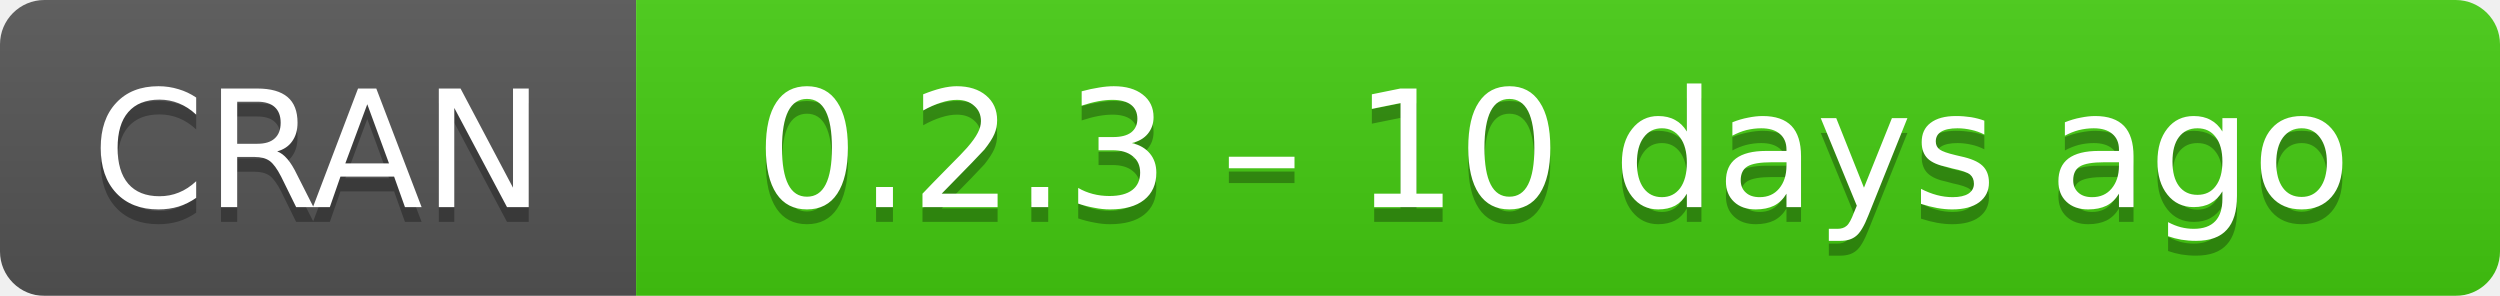
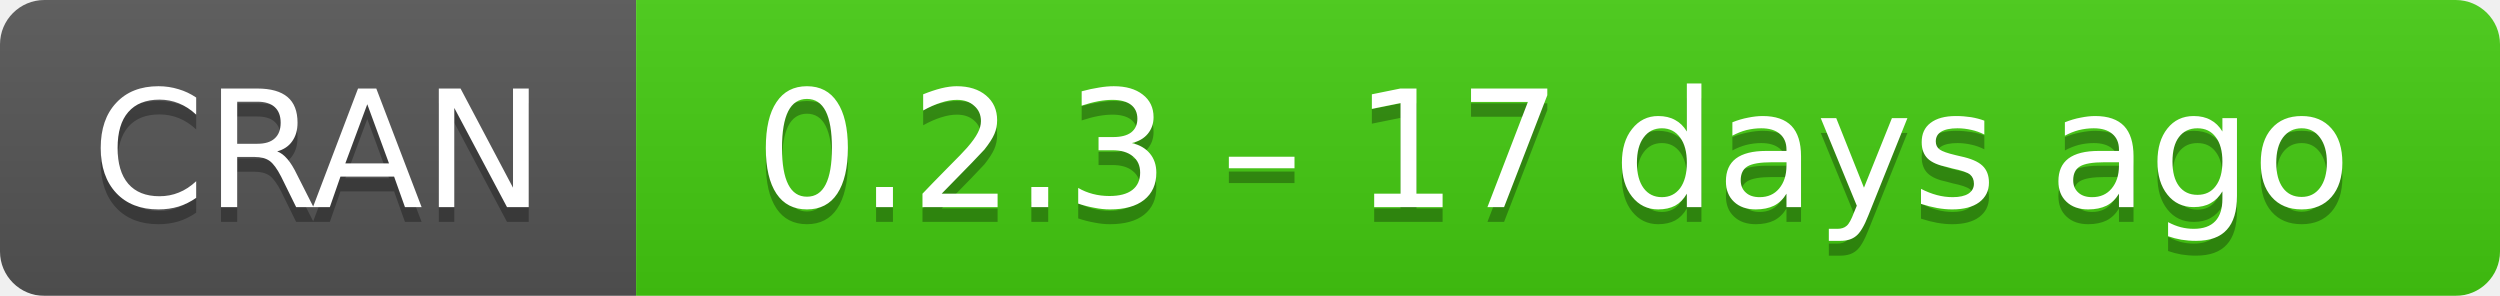
- <svg xmlns="http://www.w3.org/2000/svg" width="169" height="20" aria-label="CRAN 0.2.3 – 10 days ago">
+ <svg xmlns="http://www.w3.org/2000/svg" width="169" height="20" aria-label="CRAN 0.2.3 – 17 days ago">
  <linearGradient id="b" x2="0" y2="100%">
    <stop offset="0" stop-color="#bbb" stop-opacity=".1" />
    <stop offset="1" stop-opacity=".1" />
  </linearGradient>
  <mask id="a">
    <rect width="169" height="20" rx="3" fill="#fff" />
  </mask>
  <g mask="url(#a)">
    <path fill="#555" d="M0 0h43v20H0z" />
    <path fill="#4c1" d="M43 0h147v20H43z" />
    <path fill="url(#b)" d="M0 0h169v20H0z" />
  </g>
  <g fill="#fff" text-anchor="middle" font-family="DejaVu Sans,Verdana,Geneva,sans-serif" font-size="11">
    <text x="21.5" y="15" fill="#010101" fill-opacity=".3">
      CRAN
    </text>
    <text x="21.5" y="14">
      CRAN
    </text>
    <text x="105" y="15" fill="#010101" fill-opacity=".3">
-       0.2.3 – 10 days ago
+       0.2.3 – 17 days ago
    </text>
    <text x="105" y="14">
-       0.2.3 – 10 days ago
+       0.2.3 – 17 days ago
    </text>
  </g>
</svg>
